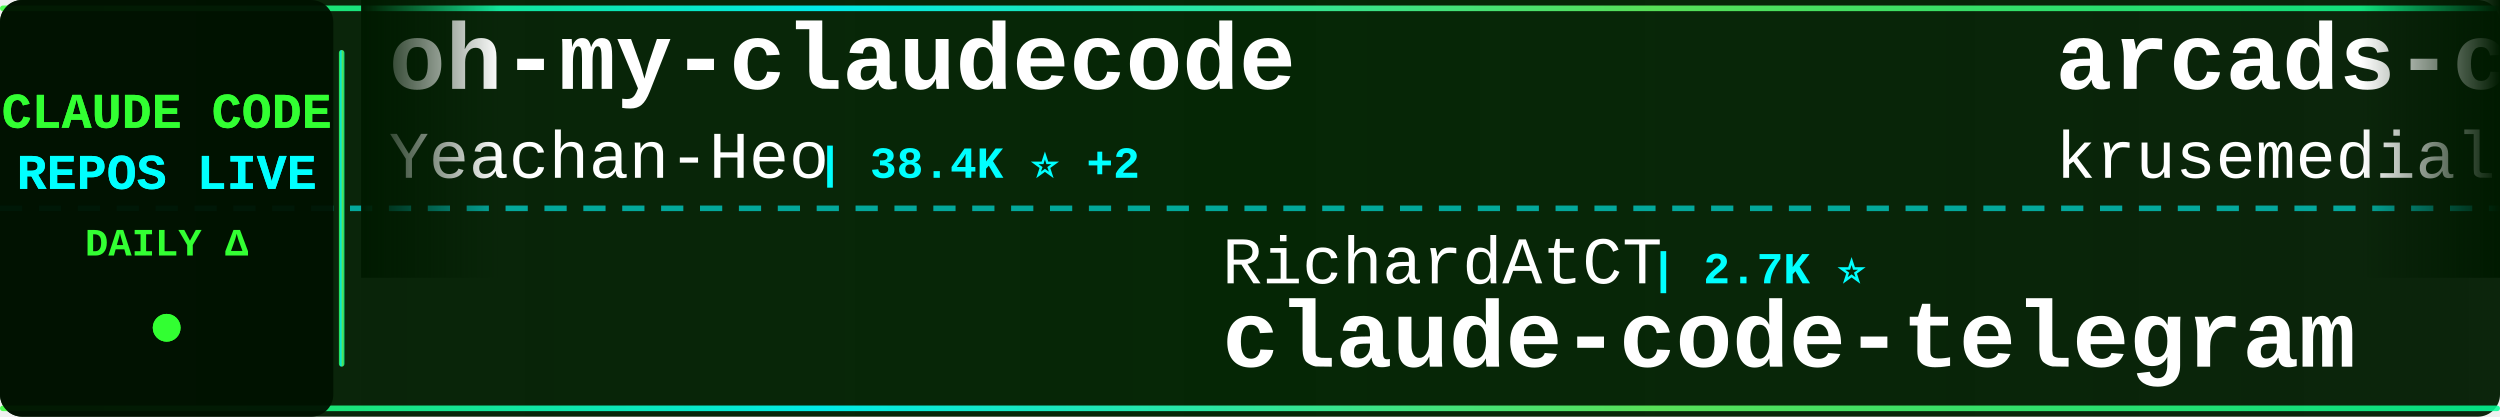
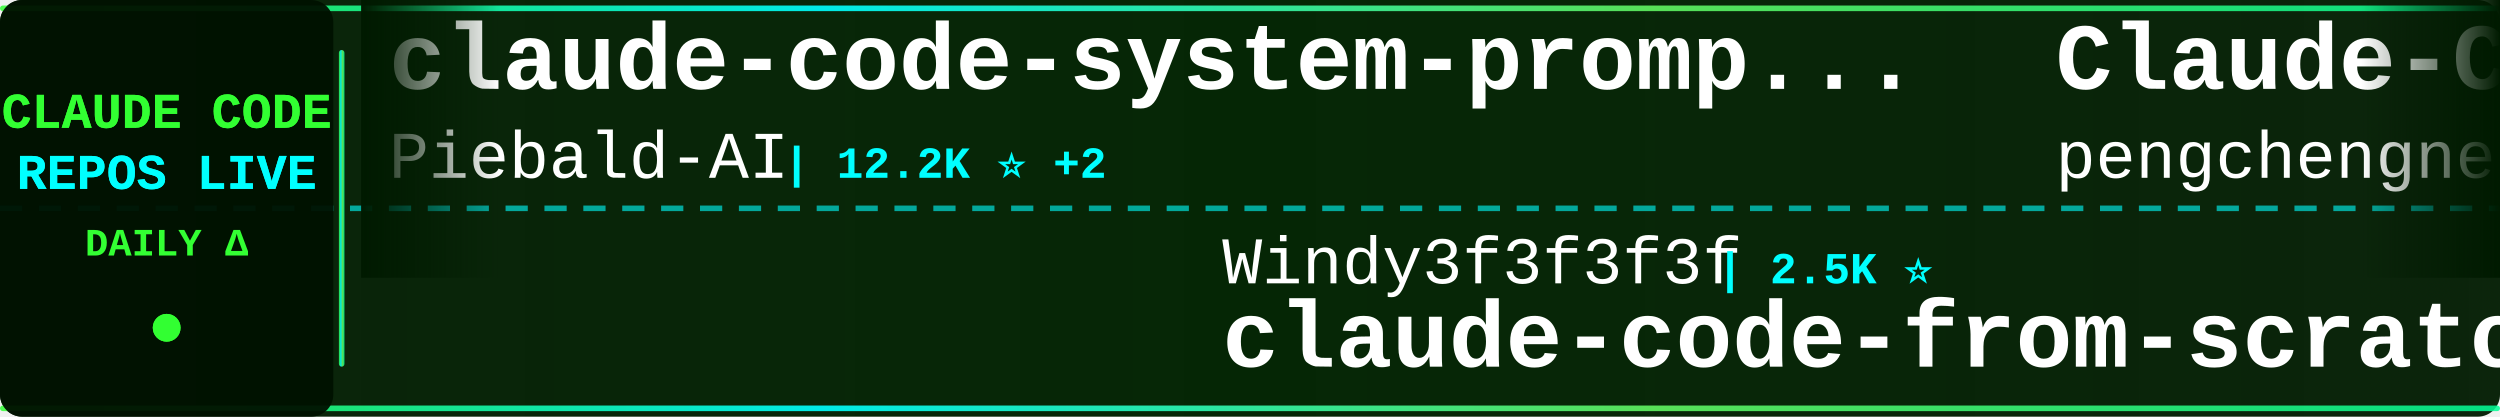
<svg xmlns="http://www.w3.org/2000/svg" width="900" height="150">
  <defs>
    <linearGradient id="tickerBg" x1="0%" y1="0%" x2="100%" y2="0%">
      <stop offset="0%" style="stop-color:#001a00;stop-opacity:0.95" />
      <stop offset="50%" style="stop-color:#002200;stop-opacity:0.98" />
      <stop offset="100%" style="stop-color:#001a00;stop-opacity:0.95" />
    </linearGradient>
    <linearGradient id="borderGrad" x1="0%" y1="0%" x2="100%" y2="0%">
      <stop offset="0%" style="stop-color:#33ff33;stop-opacity:0.85">
        <animate attributeName="stop-opacity" values="0.85;1;0.85" dur="2s" repeatCount="indefinite" />
      </stop>
      <stop offset="33%" style="stop-color:#00ffff;stop-opacity:0.9">
        <animate attributeName="stop-opacity" values="0.9;1;0.9" dur="2.2s" repeatCount="indefinite" />
      </stop>
      <stop offset="66%" style="stop-color:#66ff66;stop-opacity:0.85">
        <animate attributeName="stop-opacity" values="0.85;1;0.85" dur="1.8s" repeatCount="indefinite" />
      </stop>
      <stop offset="100%" style="stop-color:#00ff99;stop-opacity:0.85">
        <animate attributeName="stop-opacity" values="0.85;1;0.85" dur="2s" repeatCount="indefinite" />
      </stop>
    </linearGradient>
    <filter id="textGlow">
      <feGaussianBlur stdDeviation="0.1" result="coloredBlur" />
      <feMerge>
        <feMergeNode in="coloredBlur" />
        <feMergeNode in="SourceGraphic" />
      </feMerge>
    </filter>
    <filter id="metricGlow">
      <feGaussianBlur stdDeviation="0.2" result="coloredBlur" />
      <feMerge>
        <feMergeNode in="coloredBlur" />
        <feMergeNode in="SourceGraphic" />
      </feMerge>
    </filter>
    <linearGradient id="leftFade" x1="0%" y1="0%" x2="100%" y2="0%">
      <stop offset="0%" style="stop-color:#001a00;stop-opacity:1" />
      <stop offset="100%" style="stop-color:#001a00;stop-opacity:0" />
    </linearGradient>
    <linearGradient id="rightFade" x1="0%" y1="0%" x2="100%" y2="0%">
      <stop offset="0%" style="stop-color:#001a00;stop-opacity:0" />
      <stop offset="100%" style="stop-color:#001a00;stop-opacity:1" />
    </linearGradient>
  </defs>
  <rect width="900" height="150" fill="url(#tickerBg)" rx="8" />
  <rect x="0" y="2" width="900" height="2" fill="url(#borderGrad)" rx="1" />
  <rect x="0" y="146" width="900" height="2" fill="url(#borderGrad)" rx="1" />
  <line x1="0" y1="75" x2="900" y2="75" stroke="#00ffff" stroke-width="2" stroke-dasharray="8 6" opacity="0.6" />
  <rect x="0" y="0" width="120" height="150" fill="#001100" opacity="0.95" rx="8" />
  <text x="60" y="46" font-family="'Courier New', monospace" font-size="18" font-weight="bold" fill="#33ff33" text-anchor="middle" filter="url(#textGlow)">
    CLAUDE CODE
  </text>
  <text x="60" y="68" font-family="'Courier New', monospace" font-size="18" font-weight="bold" fill="#00ffff" text-anchor="middle" filter="url(#textGlow)">
    REPOS LIVE
  </text>
  <text x="60" y="92" font-family="'Courier New', monospace" font-size="14" font-weight="bold" fill="#33ff33" text-anchor="middle">
    DAILY Δ
  </text>
  <circle cx="60" cy="118" r="5" fill="#33ff33" filter="url(#metricGlow)">
    <animate attributeName="r" values="4;6;4" dur="1.5s" repeatCount="indefinite" />
    <animate attributeName="opacity" values="0.6;1;0.6" dur="1.5s" repeatCount="indefinite" />
  </circle>
  <rect x="122" y="18" width="2" height="114" fill="url(#borderGrad)" rx="1" />
  <clipPath id="tickerClip">
    <rect x="130" y="0" width="770" height="150" />
  </clipPath>
  <g clip-path="url(#tickerClip)">
    <g id="tickerItems">
      <animateTransform attributeName="transform" attributeType="XML" type="translate" from="0 0" to="-3000 0" dur="54s" repeatCount="indefinite" />
      <g transform="translate(0, 0)">
-         <text x="140" y="32" font-family="'Courier New', monospace" font-size="34" font-weight="bold" fill="#ffffff">oh-my-claudecode</text>
-         <text x="140" y="64" font-family="'Courier New', monospace" font-size="24" font-weight="normal" fill="#ffffff" opacity="1.0">Yeachan-Heo</text>
-         <text x="294" y="64" font-family="'Courier New', monospace" font-size="16" font-weight="bold" fill="#00ffff"> | 38.4K ⭐ +2</text>
+         <text x="140" y="32" font-family="'Courier New', monospace" font-size="34" font-weight="bold" fill="#ffffff">claude-code-system-promp...</text>
+         <text x="140" y="64" font-family="'Courier New', monospace" font-size="24" font-weight="normal" fill="#ffffff" opacity="1.0">Piebald-AI</text>
+         <text x="282" y="64" font-family="'Courier New', monospace" font-size="16" font-weight="bold" fill="#00ffff"> | 12.2K ⭐ +2</text>
      </g>
      <g transform="translate(300, 0)">
-         <text x="140" y="102" font-family="'Courier New', monospace" font-size="24" font-weight="normal" fill="#ffffff" opacity="1.0">RichardAtCT</text>
-         <text x="294" y="102" font-family="'Courier New', monospace" font-size="16" font-weight="bold" fill="#00ffff"> | 2.7K ⭐</text>
-         <text x="140" y="132" font-family="'Courier New', monospace" font-size="34" font-weight="bold" fill="#ffffff">claude-code-telegram</text>
+         <text x="140" y="102" font-family="'Courier New', monospace" font-size="24" font-weight="normal" fill="#ffffff" opacity="1.0">Windy3f3f3f3f</text>
+         <text x="318" y="102" font-family="'Courier New', monospace" font-size="16" font-weight="bold" fill="#00ffff"> | 2.5K ⭐</text>
+         <text x="140" y="132" font-family="'Courier New', monospace" font-size="34" font-weight="bold" fill="#ffffff">claude-code-from-scratch</text>
      </g>
      <g transform="translate(600, 0)">
-         <text x="140" y="32" font-family="'Courier New', monospace" font-size="34" font-weight="bold" fill="#ffffff">arcads-claude-code</text>
-         <text x="140" y="64" font-family="'Courier New', monospace" font-size="24" font-weight="normal" fill="#ffffff" opacity="1.0">krusemediallc</text>
-         <text x="318" y="64" font-family="'Courier New', monospace" font-size="16" font-weight="bold" fill="#00ffff"> | 1.1K ⭐</text>
+         <text x="140" y="32" font-family="'Courier New', monospace" font-size="34" font-weight="bold" fill="#ffffff">Claude-Code</text>
+         <text x="140" y="64" font-family="'Courier New', monospace" font-size="24" font-weight="normal" fill="#ffffff" opacity="1.0">pengchengneo</text>
+         <text x="306" y="64" font-family="'Courier New', monospace" font-size="16" font-weight="bold" fill="#00ffff"> | 1.7K ⭐</text>
      </g>
      <g transform="translate(900, 0)">
-         <text x="140" y="102" font-family="'Courier New', monospace" font-size="24" font-weight="normal" fill="#ffffff" opacity="1.0">SeemSeam</text>
-         <text x="258" y="102" font-family="'Courier New', monospace" font-size="16" font-weight="bold" fill="#00ffff"> | 3.4K ⭐</text>
-         <text x="140" y="132" font-family="'Courier New', monospace" font-size="34" font-weight="bold" fill="#ffffff">claude_codex_bridge</text>
+         <text x="140" y="102" font-family="'Courier New', monospace" font-size="24" font-weight="normal" fill="#ffffff" opacity="1.0">ChrisWiles</text>
+         <text x="282" y="102" font-family="'Courier New', monospace" font-size="16" font-weight="bold" fill="#00ffff"> | 6.0K ⭐</text>
+         <text x="140" y="132" font-family="'Courier New', monospace" font-size="34" font-weight="bold" fill="#ffffff">claude-code-showcase</text>
      </g>
      <g transform="translate(1200, 0)">
-         <text x="140" y="32" font-family="'Courier New', monospace" font-size="34" font-weight="bold" fill="#ffffff">claude-code-source-code</text>
-         <text x="140" y="64" font-family="'Courier New', monospace" font-size="24" font-weight="normal" fill="#ffffff" opacity="1.0">777genius</text>
-         <text x="270" y="64" font-family="'Courier New', monospace" font-size="16" font-weight="bold" fill="#00ffff"> | 924 ⭐</text>
+         <text x="140" y="32" font-family="'Courier New', monospace" font-size="34" font-weight="bold" fill="#ffffff">claude-code-base-action</text>
+         <text x="140" y="64" font-family="'Courier New', monospace" font-size="24" font-weight="normal" fill="#ffffff" opacity="1.0">anthropics</text>
+         <text x="282" y="64" font-family="'Courier New', monospace" font-size="16" font-weight="bold" fill="#00ffff"> | 939 ⭐</text>
      </g>
      <g transform="translate(1500, 0)">
+         <text x="140" y="102" font-family="'Courier New', monospace" font-size="24" font-weight="normal" fill="#ffffff" opacity="1.0">huangserva</text>
+         <text x="282" y="102" font-family="'Courier New', monospace" font-size="16" font-weight="bold" fill="#00ffff"> | 622 ⭐</text>
+         <text x="140" y="132" font-family="'Courier New', monospace" font-size="34" font-weight="bold" fill="#ffffff">claude-code-cli</text>
+       </g>
+       <g transform="translate(1800, 0)">
+         <text x="140" y="32" font-family="'Courier New', monospace" font-size="34" font-weight="bold" fill="#ffffff">claude-code-proxy</text>
+         <text x="140" y="64" font-family="'Courier New', monospace" font-size="24" font-weight="normal" fill="#ffffff" opacity="1.0">1rgs</text>
+         <text x="210" y="64" font-family="'Courier New', monospace" font-size="16" font-weight="bold" fill="#00ffff"> | 3.7K ⭐</text>
+       </g>
+       <g transform="translate(2100, 0)">
+         <text x="140" y="102" font-family="'Courier New', monospace" font-size="24" font-weight="normal" fill="#ffffff" opacity="1.0">anthropics</text>
+         <text x="282" y="102" font-family="'Courier New', monospace" font-size="16" font-weight="bold" fill="#00ffff"> | 166.8K ⭐ +26</text>
+         <text x="140" y="132" font-family="'Courier New', monospace" font-size="34" font-weight="bold" fill="#ffffff">skills</text>
+       </g>
+       <g transform="translate(2400, 0)">
+         <text x="140" y="32" font-family="'Courier New', monospace" font-size="34" font-weight="bold" fill="#ffffff">claude-code-local</text>
+         <text x="140" y="64" font-family="'Courier New', monospace" font-size="24" font-weight="normal" fill="#ffffff" opacity="1.0">nicedreamzapp</text>
+         <text x="318" y="64" font-family="'Courier New', monospace" font-size="16" font-weight="bold" fill="#00ffff"> | 3.2K ⭐ +1</text>
+       </g>
+       <g transform="translate(2700, 0)">
        <text x="140" y="102" font-family="'Courier New', monospace" font-size="24" font-weight="normal" fill="#ffffff" opacity="1.0">kodu-ai</text>
        <text x="246" y="102" font-family="'Courier New', monospace" font-size="16" font-weight="bold" fill="#00ffff"> | 5.2K ⭐</text>
        <text x="140" y="132" font-family="'Courier New', monospace" font-size="34" font-weight="bold" fill="#ffffff">claude-coder</text>
      </g>
-       <g transform="translate(1800, 0)">
-         <text x="140" y="32" font-family="'Courier New', monospace" font-size="34" font-weight="bold" fill="#ffffff">claude-code-cli</text>
-         <text x="140" y="64" font-family="'Courier New', monospace" font-size="24" font-weight="normal" fill="#ffffff" opacity="1.0">huangserva</text>
-         <text x="282" y="64" font-family="'Courier New', monospace" font-size="16" font-weight="bold" fill="#00ffff"> | 622 ⭐</text>
-       </g>
-       <g transform="translate(2100, 0)">
-         <text x="140" y="102" font-family="'Courier New', monospace" font-size="24" font-weight="normal" fill="#ffffff" opacity="1.0">wanshuiyin</text>
-         <text x="282" y="102" font-family="'Courier New', monospace" font-size="16" font-weight="bold" fill="#00ffff"> | 14.3K ⭐ +7</text>
-         <text x="140" y="132" font-family="'Courier New', monospace" font-size="34" font-weight="bold" fill="#ffffff">Auto-claude-code-researc...</text>
-       </g>
-       <g transform="translate(2400, 0)">
-         <text x="140" y="32" font-family="'Courier New', monospace" font-size="34" font-weight="bold" fill="#ffffff">claude-code-video-toolki...</text>
-         <text x="140" y="64" font-family="'Courier New', monospace" font-size="24" font-weight="normal" fill="#ffffff" opacity="1.0">digitalsamba</text>
-         <text x="306" y="64" font-family="'Courier New', monospace" font-size="16" font-weight="bold" fill="#00ffff"> | 1.9K ⭐</text>
-       </g>
-       <g transform="translate(2700, 0)">
-         <text x="140" y="102" font-family="'Courier New', monospace" font-size="24" font-weight="normal" fill="#ffffff" opacity="1.0">jeremylongshore</text>
-         <text x="342" y="102" font-family="'Courier New', monospace" font-size="16" font-weight="bold" fill="#00ffff"> | 2.6K ⭐</text>
-         <text x="140" y="132" font-family="'Courier New', monospace" font-size="34" font-weight="bold" fill="#ffffff">claude-code-plugins-plus...</text>
-       </g>
      <g transform="translate(3000, 0)">
-         <text x="140" y="32" font-family="'Courier New', monospace" font-size="34" font-weight="bold" fill="#ffffff">oh-my-claudecode</text>
-         <text x="140" y="64" font-family="'Courier New', monospace" font-size="24" font-weight="normal" fill="#ffffff" opacity="1.0">Yeachan-Heo</text>
-         <text x="294" y="64" font-family="'Courier New', monospace" font-size="16" font-weight="bold" fill="#00ffff"> | 38.4K ⭐ +2</text>
+         <text x="140" y="32" font-family="'Courier New', monospace" font-size="34" font-weight="bold" fill="#ffffff">claude-code-system-promp...</text>
+         <text x="140" y="64" font-family="'Courier New', monospace" font-size="24" font-weight="normal" fill="#ffffff" opacity="1.0">Piebald-AI</text>
+         <text x="282" y="64" font-family="'Courier New', monospace" font-size="16" font-weight="bold" fill="#00ffff"> | 12.2K ⭐ +2</text>
      </g>
      <g transform="translate(3300, 0)">
-         <text x="140" y="102" font-family="'Courier New', monospace" font-size="24" font-weight="normal" fill="#ffffff" opacity="1.0">RichardAtCT</text>
-         <text x="294" y="102" font-family="'Courier New', monospace" font-size="16" font-weight="bold" fill="#00ffff"> | 2.7K ⭐</text>
-         <text x="140" y="132" font-family="'Courier New', monospace" font-size="34" font-weight="bold" fill="#ffffff">claude-code-telegram</text>
+         <text x="140" y="102" font-family="'Courier New', monospace" font-size="24" font-weight="normal" fill="#ffffff" opacity="1.0">Windy3f3f3f3f</text>
+         <text x="318" y="102" font-family="'Courier New', monospace" font-size="16" font-weight="bold" fill="#00ffff"> | 2.5K ⭐</text>
+         <text x="140" y="132" font-family="'Courier New', monospace" font-size="34" font-weight="bold" fill="#ffffff">claude-code-from-scratch</text>
      </g>
      <g transform="translate(3600, 0)">
-         <text x="140" y="32" font-family="'Courier New', monospace" font-size="34" font-weight="bold" fill="#ffffff">arcads-claude-code</text>
-         <text x="140" y="64" font-family="'Courier New', monospace" font-size="24" font-weight="normal" fill="#ffffff" opacity="1.0">krusemediallc</text>
-         <text x="318" y="64" font-family="'Courier New', monospace" font-size="16" font-weight="bold" fill="#00ffff"> | 1.1K ⭐</text>
+         <text x="140" y="32" font-family="'Courier New', monospace" font-size="34" font-weight="bold" fill="#ffffff">Claude-Code</text>
+         <text x="140" y="64" font-family="'Courier New', monospace" font-size="24" font-weight="normal" fill="#ffffff" opacity="1.0">pengchengneo</text>
+         <text x="306" y="64" font-family="'Courier New', monospace" font-size="16" font-weight="bold" fill="#00ffff"> | 1.7K ⭐</text>
      </g>
      <g transform="translate(3900, 0)">
-         <text x="140" y="102" font-family="'Courier New', monospace" font-size="24" font-weight="normal" fill="#ffffff" opacity="1.0">SeemSeam</text>
-         <text x="258" y="102" font-family="'Courier New', monospace" font-size="16" font-weight="bold" fill="#00ffff"> | 3.4K ⭐</text>
-         <text x="140" y="132" font-family="'Courier New', monospace" font-size="34" font-weight="bold" fill="#ffffff">claude_codex_bridge</text>
+         <text x="140" y="102" font-family="'Courier New', monospace" font-size="24" font-weight="normal" fill="#ffffff" opacity="1.0">ChrisWiles</text>
+         <text x="282" y="102" font-family="'Courier New', monospace" font-size="16" font-weight="bold" fill="#00ffff"> | 6.0K ⭐</text>
+         <text x="140" y="132" font-family="'Courier New', monospace" font-size="34" font-weight="bold" fill="#ffffff">claude-code-showcase</text>
      </g>
    </g>
  </g>
  <rect x="130" y="0" width="50" height="100" fill="url(#leftFade)" />
  <rect x="850" y="0" width="50" height="100" fill="url(#rightFade)" />
</svg>
